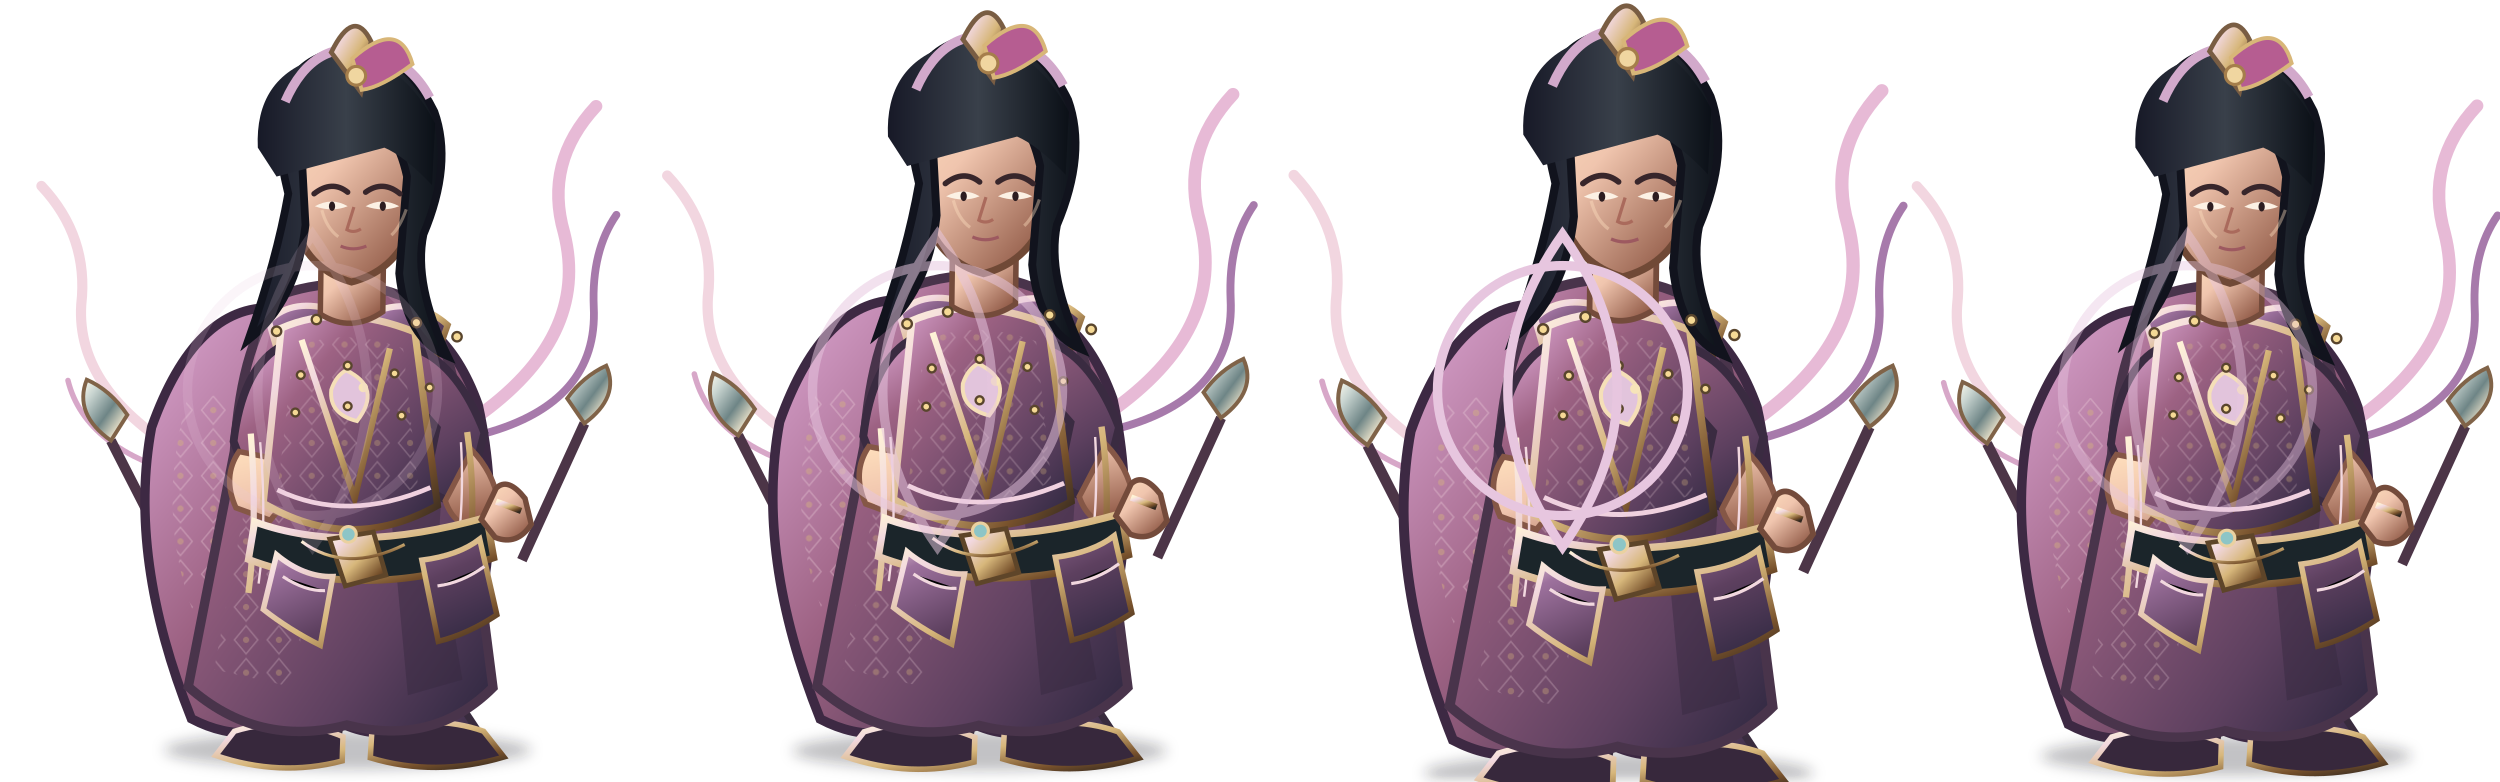
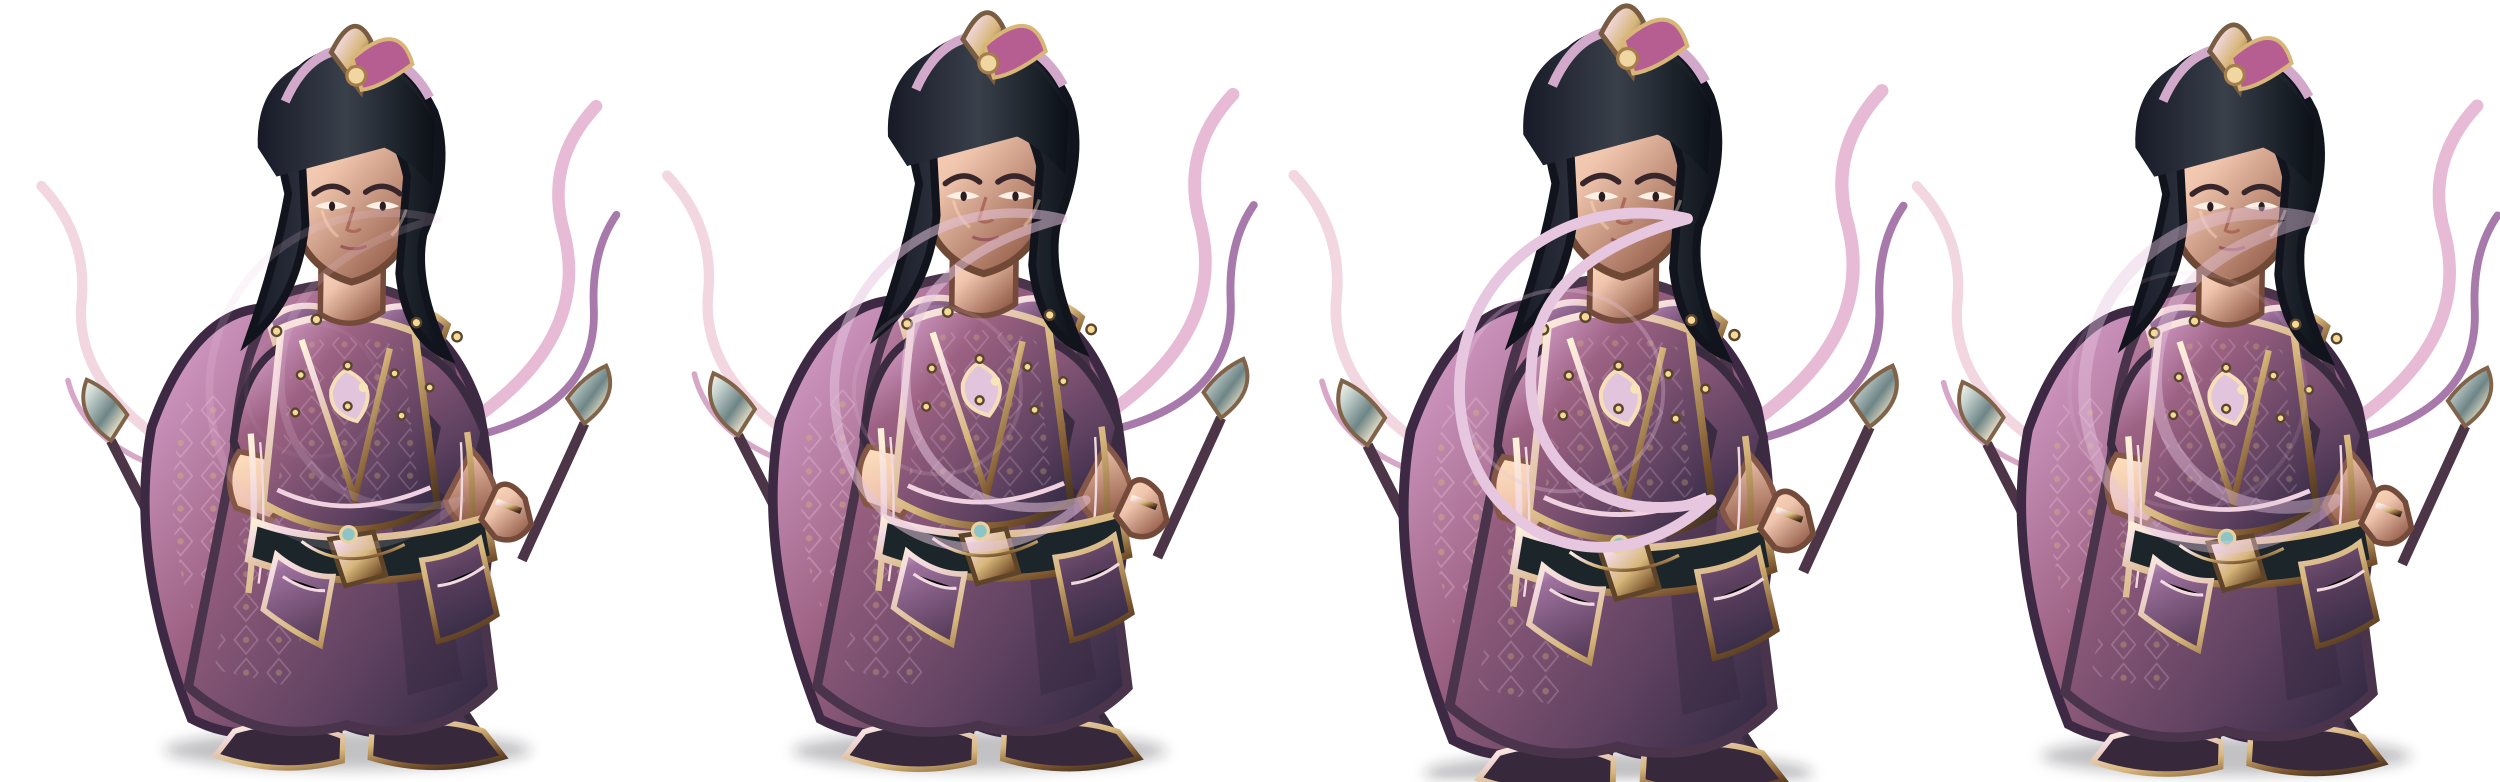
<svg xmlns="http://www.w3.org/2000/svg" width="3200" height="1000" viewBox="0 0 3200 1000">
  <g transform="translate(0 0)">
    <g transform="translate(0 0)">
      <svg x="0" y="0" width="800" height="1000" viewBox="0 0 800 1000">
        <defs>
          <linearGradient id="armor" x1="0" y1="0" x2="1" y2="1">
            <stop stop-color="#f2d8df" />
            <stop offset=".18" stop-color="#9d719d" />
            <stop offset=".55" stop-color="#5d405f" />
            <stop offset="1" stop-color="#2b263e" />
          </linearGradient>
          <linearGradient id="cloth" x1="0" y1="0" x2="1" y2="1">
            <stop stop-color="#dca6d2" />
            <stop offset=".28" stop-color="#9d6283" />
            <stop offset=".72" stop-color="#5d405f" />
            <stop offset="1" stop-color="#2b263e" />
          </linearGradient>
          <linearGradient id="metal" x1="0" y1="0" x2="1" y2="1">
            <stop stop-color="#fff4d6" />
            <stop offset=".2" stop-color="#f2d8df" />
            <stop offset=".52" stop-color="#d7b77b" />
            <stop offset=".82" stop-color="#76502b" />
            <stop offset="1" stop-color="#30271f" />
          </linearGradient>
          <linearGradient id="skin" x1="0" y1="0" x2=".8" y2="1">
            <stop stop-color="#ffe0bd" />
            <stop offset=".42" stop-color="#f0c5ae" />
            <stop offset="1" stop-color="#8e5744" />
          </linearGradient>
          <linearGradient id="hair" x1="0" y1="0" x2="1" y2="0">
            <stop stop-color="#171927" />
            <stop offset=".5" stop-color="#39404a" />
            <stop offset="1" stop-color="#0b1017" />
          </linearGradient>
          <linearGradient id="cape" x1="0" y1="0" x2="1" y2="1">
            <stop stop-color="#dca6d2" />
            <stop offset=".45" stop-color="#9d6283" />
            <stop offset="1" stop-color="#2b263e" />
          </linearGradient>
          <linearGradient id="blade" x1="0" y1="0" x2="1" y2="1">
            <stop stop-color="#fffdf0" />
            <stop offset=".22" stop-color="#c8d4d0" />
            <stop offset=".55" stop-color="#6e8586" />
            <stop offset=".8" stop-color="#e6dfc8" />
            <stop offset="1" stop-color="#35474c" />
          </linearGradient>
          <pattern id="scales" width="26" height="20" patternUnits="userSpaceOnUse">
            <path d="M1 1 Q13 16 25 1" fill="none" stroke="#d7b77b" stroke-width="2" opacity=".7" />
          </pattern>
          <pattern id="brocade" width="42" height="42" patternUnits="userSpaceOnUse">
            <path d="M21 3 L36 21 L21 39 L6 21Z" fill="none" stroke="#f2d8df" stroke-width="2" opacity=".4" />
            <circle cx="21" cy="21" r="4" fill="#d7b77b" opacity=".55" />
          </pattern>
          <filter id="shadow" x="-30%" y="-30%" width="160%" height="160%">
            <feGaussianBlur stdDeviation="8" />
          </filter>
        </defs>
        <ellipse cx="445" cy="960" rx="235" ry="25" fill="#0d1118" opacity=".25" filter="url(#shadow)" />
        <g fill="none" stroke-linecap="round">
          <path d="M607 536 Q756 432 722 298 Q696 208 763 136" stroke="#e7bad6" stroke-width="16" />
          <path d="M620 555 Q766 515 760 393 Q757 321 789 275" stroke="#a77aab" stroke-width="10" />
          <path d="M239 584 Q97 501 104 390 Q114 303 53 238" stroke="#f2d6e0" stroke-width="13" />
          <path d="M245 611 Q109 576 87 487" stroke="#d7a7c8" stroke-width="7" />
        </g>
        <g>
          <path d="M668 717 L748 542" stroke="#4c3547" stroke-width="13" />
          <path d="M748 542 Q794 508 776 468 Q746 482 726 510Z" fill="url(#blade)" stroke="#806348" stroke-width="5" />
          <path d="M228 732 L142 564" stroke="#4c3547" stroke-width="13" />
          <path d="M142 564 Q94 530 111 486 Q141 499 163 531Z" fill="url(#blade)" stroke="#806348" stroke-width="5" />
        </g>
        <path d="M350 394 Q250 390 194 547 Q163 714 245 920 Q327 963 402 904 Q490 973 574 902 Q655 715 612 518 Q567 393 464 392Z" fill="url(#cape)" stroke="#3d2943" stroke-width="12" />
        <path d="M240 510 Q182 713 300 881 Q337 916 375 914 Q290 742 353 497Z" fill="url(#brocade)" opacity=".72" />
        <path d="M521 478 Q630 673 551 889 L506 918 Q563 680 470 515Z" fill="#251f34" opacity=".65" />
        <path d="M392 736 Q394 834 358 915 L311 947 Q375 978 433 941 L454 836Z" fill="url(#cloth)" stroke="#382b3d" stroke-width="9" />
        <path d="M471 739 Q490 833 507 915 L484 948 Q551 977 612 936 L567 868 L536 741Z" fill="url(#cloth)" stroke="#382b3d" stroke-width="9" />
        <path d="M300 936 Q371 914 439 943 L438 974 Q358 995 276 967Z M476 936 Q554 913 619 936 L645 969 Q557 995 474 970Z" fill="#37283c" stroke="url(#metal)" stroke-width="7" />
        <path d="M363 376 Q450 347 530 386 Q584 433 593 583 L631 880 Q555 956 444 928 Q330 958 241 879 L300 578 Q309 430 363 376Z" fill="url(#cloth)" stroke="#49344b" stroke-width="12" />
        <path d="M348 467 Q398 500 420 532 L377 880 L274 857Z" fill="url(#brocade)" opacity=".6" />
        <path d="M519 444 Q578 524 561 691 L592 870 L522 890 L492 567Z" fill="#35283f" opacity=".45" />
        <path d="M344 411 Q375 380 430 398 L451 451 Q409 471 357 456Z" fill="url(#armor)" stroke="url(#metal)" stroke-width="8" />
        <path d="M480 399 Q531 379 573 416 L557 461 Q510 478 473 448Z" fill="url(#armor)" stroke="url(#metal)" stroke-width="8" />
        <path d="M355 446 Q310 475 299 565 L332 651 Q363 660 386 626 L371 552 L416 500Z M536 448 Q587 469 620 554 L600 634 Q570 652 544 619 L559 548 L521 505Z" fill="url(#cloth)" stroke="#3a2b41" stroke-width="10" />
        <path d="M306 578 Q284 610 302 650 L346 666 L374 631 L346 586Z M604 576 Q631 604 638 642 L615 680 Q581 674 570 641Z" fill="url(#skin)" stroke="#855746" stroke-width="7" />
        <path d="M360 420 Q436 387 531 425 L560 647 Q448 710 337 644Z" fill="url(#cloth)" stroke="url(#metal)" stroke-width="9" />
        <path d="M376 445 Q440 418 516 446 L535 622 Q448 667 356 622Z" fill="url(#brocade)" opacity=".55" />
        <path d="M386 435 L454 638 L499 446" fill="none" stroke="url(#metal)" stroke-width="8" />
        <path d="M411 330 L410 402 Q449 427 490 399 L491 319Z" fill="url(#skin)" stroke="#744b3b" stroke-width="7" />
        <path d="M321 555 Q330 668 318 759 M598 553 Q615 677 588 776" fill="none" stroke="url(#metal)" stroke-width="8" />
        <path d="M333 566 Q342 669 331 747 M590 566 Q596 672 575 761" fill="none" stroke="#f2d8df" stroke-width="3" />
        <path d="M326 668 Q447 712 623 662 L632 714 Q464 771 318 716Z" fill="#1b252a" stroke="url(#metal)" stroke-width="9" />
        <path d="M422 690 L478 681 L494 736 L442 750Z" fill="url(#metal)" stroke="#5e4529" stroke-width="6" />
        <path d="M443 474 Q490 496 457 539 Q421 530 424 499 Q430 481 443 474Z" fill="#e2c4dc" stroke="#f5dfb8" stroke-width="5" />
        <circle cx="465" cy="496" r="6" fill="#f7e4b9" />
        <path d="M354 710 Q389 739 426 738 L410 826 Q370 806 337 780Z M540 717 Q587 711 614 690 L636 787 Q598 812 561 821Z" fill="url(#armor)" stroke="url(#metal)" stroke-width="7" />
        <path d="M362 738 Q391 757 416 756 M560 750 Q591 746 620 725" stroke="#f2d8df" stroke-width="4" />
        <path d="M355 627 Q444 670 551 624" fill="none" stroke="#f0d1df" stroke-width="6" />
        <path d="M386 693 Q442 735 518 697" fill="none" stroke="url(#metal)" stroke-width="4" />
        <circle cx="446" cy="684" r="10" fill="#8dc5c6" stroke="#ead1a0" stroke-width="4" />
        <path d="M365 222 Q367 120 449 112 Q529 118 540 223 L525 295 Q504 347 450 361 Q397 346 379 294Z" fill="url(#skin)" stroke="#704936" stroke-width="9" />
        <path d="M369 248 Q332 98 417 70 Q506 42 556 143 Q580 210 542 300 Q529 364 573 456 Q520 434 511 350 L521 226 Q506 158 464 145 Q414 155 386 195 L391 288 Q380 386 318 435 Q354 333 369 248Z" fill="url(#hair)" stroke="#11131d" stroke-width="10" />
        <path d="M382 168 Q411 95 475 104" fill="none" stroke="#78627a" stroke-width="5" opacity=".7" />
        <path d="M330 189 Q326 99 407 74 Q503 55 557 158 L553 237 Q518 200 492 189 L354 226Z" fill="url(#hair)" />
        <path d="M365 130 Q402 46 477 67 Q525 78 550 125" fill="none" stroke="#d2a9cb" stroke-width="12" />
        <path d="M424 67 Q453 8 475 53 L462 118Z" fill="url(#metal)" stroke="#795d43" stroke-width="6" />
        <path d="M451 75 Q511 22 528 82 Q488 112 463 115Z" fill="#b65d91" stroke="#d8b678" stroke-width="5" />
        <circle cx="456" cy="97" r="12" fill="#f0d6a0" stroke="#a57e4b" stroke-width="4" />
        <path d="M402 248 Q425 230 445 246 M468 246 Q490 230 512 248" fill="none" stroke="#38262b" stroke-width="7" stroke-linecap="round" />
        <path d="M403 264 Q425 272 445 264 Q425 252 403 264Z M468 264 Q490 272 511 264 Q489 252 468 264Z" fill="#fcf1e4" />
        <ellipse cx="425" cy="264" rx="4" ry="6" fill="#2c1d21" />
        <ellipse cx="490" cy="264" rx="4" ry="6" fill="#2c1d21" />
        <path d="M453 265 L444 294 Q453 299 462 293" fill="none" stroke="#aa6a5c" stroke-width="4" />
        <path d="M436 315 Q452 322 469 315" fill="none" stroke="#9d5960" stroke-width="4" />
        <g fill="#f5d995" stroke="#59452d" stroke-width="3">
          <circle cx="354" cy="424" r="6" />
          <circle cx="405" cy="409" r="6" />
          <circle cx="533" cy="413" r="6" />
          <circle cx="585" cy="431" r="6" />
          <circle cx="385" cy="480" r="5" />
          <circle cx="445" cy="468" r="5" />
          <circle cx="505" cy="478" r="5" />
          <circle cx="550" cy="496" r="5" />
          <circle cx="378" cy="528" r="5" />
          <circle cx="445" cy="520" r="5" />
          <circle cx="514" cy="532" r="5" />
        </g>
        <path d="M412 269 Q418 292 433 303 M520 268 Q512 291 501 301" fill="none" stroke="#ffe0c0" stroke-width="4" opacity=".4" />
        <path d="M635 625 Q650 610 672 638 L680 671 Q662 699 634 688 L616 665Z" fill="url(#skin)" stroke="#744b3b" stroke-width="7" />
        <path d="M635 642 L667 654" stroke="url(#metal)" stroke-width="8" />
      </svg>
    </g>
-     <g opacity="0.18" fill="none" stroke="#e7c6df" stroke-width="12">
-       <circle cx="400" cy="500" r="160" />
-       <path d="M400 300 Q540 500 400 700 Q260 500 400 300Z" />
+     <g opacity="0.18" fill="none" stroke="#e7c6df" stroke-width="10" stroke-linecap="round" stroke-linejoin="round">
+       <path d="M560 280 C390 240 250 370 270 530 C290 690 460 760 590 640 C450 680 350 590 360 470 C365 365 450 310 560 280Z" />
+       <circle cx="400" cy="500" r="85" stroke="#e7c6df" stroke-width="5" opacity=".3" />
    </g>
  </g>
  <g transform="translate(800 0)">
    <g transform="translate(0 -18) scale(1.02)">
      <svg x="0" y="0" width="800" height="1000" viewBox="0 0 800 1000">
        <defs>
          <linearGradient id="armor" x1="0" y1="0" x2="1" y2="1">
            <stop stop-color="#f2d8df" />
            <stop offset=".18" stop-color="#9d719d" />
            <stop offset=".55" stop-color="#5d405f" />
            <stop offset="1" stop-color="#2b263e" />
          </linearGradient>
          <linearGradient id="cloth" x1="0" y1="0" x2="1" y2="1">
            <stop stop-color="#dca6d2" />
            <stop offset=".28" stop-color="#9d6283" />
            <stop offset=".72" stop-color="#5d405f" />
            <stop offset="1" stop-color="#2b263e" />
          </linearGradient>
          <linearGradient id="metal" x1="0" y1="0" x2="1" y2="1">
            <stop stop-color="#fff4d6" />
            <stop offset=".2" stop-color="#f2d8df" />
            <stop offset=".52" stop-color="#d7b77b" />
            <stop offset=".82" stop-color="#76502b" />
            <stop offset="1" stop-color="#30271f" />
          </linearGradient>
          <linearGradient id="skin" x1="0" y1="0" x2=".8" y2="1">
            <stop stop-color="#ffe0bd" />
            <stop offset=".42" stop-color="#f0c5ae" />
            <stop offset="1" stop-color="#8e5744" />
          </linearGradient>
          <linearGradient id="hair" x1="0" y1="0" x2="1" y2="0">
            <stop stop-color="#171927" />
            <stop offset=".5" stop-color="#39404a" />
            <stop offset="1" stop-color="#0b1017" />
          </linearGradient>
          <linearGradient id="cape" x1="0" y1="0" x2="1" y2="1">
            <stop stop-color="#dca6d2" />
            <stop offset=".45" stop-color="#9d6283" />
            <stop offset="1" stop-color="#2b263e" />
          </linearGradient>
          <linearGradient id="blade" x1="0" y1="0" x2="1" y2="1">
            <stop stop-color="#fffdf0" />
            <stop offset=".22" stop-color="#c8d4d0" />
            <stop offset=".55" stop-color="#6e8586" />
            <stop offset=".8" stop-color="#e6dfc8" />
            <stop offset="1" stop-color="#35474c" />
          </linearGradient>
          <pattern id="scales" width="26" height="20" patternUnits="userSpaceOnUse">
            <path d="M1 1 Q13 16 25 1" fill="none" stroke="#d7b77b" stroke-width="2" opacity=".7" />
          </pattern>
          <pattern id="brocade" width="42" height="42" patternUnits="userSpaceOnUse">
            <path d="M21 3 L36 21 L21 39 L6 21Z" fill="none" stroke="#f2d8df" stroke-width="2" opacity=".4" />
            <circle cx="21" cy="21" r="4" fill="#d7b77b" opacity=".55" />
          </pattern>
          <filter id="shadow" x="-30%" y="-30%" width="160%" height="160%">
            <feGaussianBlur stdDeviation="8" />
          </filter>
        </defs>
        <ellipse cx="445" cy="960" rx="235" ry="25" fill="#0d1118" opacity=".25" filter="url(#shadow)" />
        <g fill="none" stroke-linecap="round">
          <path d="M607 536 Q756 432 722 298 Q696 208 763 136" stroke="#e7bad6" stroke-width="16" />
          <path d="M620 555 Q766 515 760 393 Q757 321 789 275" stroke="#a77aab" stroke-width="10" />
          <path d="M239 584 Q97 501 104 390 Q114 303 53 238" stroke="#f2d6e0" stroke-width="13" />
          <path d="M245 611 Q109 576 87 487" stroke="#d7a7c8" stroke-width="7" />
        </g>
        <g>
          <path d="M668 717 L748 542" stroke="#4c3547" stroke-width="13" />
          <path d="M748 542 Q794 508 776 468 Q746 482 726 510Z" fill="url(#blade)" stroke="#806348" stroke-width="5" />
          <path d="M228 732 L142 564" stroke="#4c3547" stroke-width="13" />
          <path d="M142 564 Q94 530 111 486 Q141 499 163 531Z" fill="url(#blade)" stroke="#806348" stroke-width="5" />
        </g>
        <path d="M350 394 Q250 390 194 547 Q163 714 245 920 Q327 963 402 904 Q490 973 574 902 Q655 715 612 518 Q567 393 464 392Z" fill="url(#cape)" stroke="#3d2943" stroke-width="12" />
        <path d="M240 510 Q182 713 300 881 Q337 916 375 914 Q290 742 353 497Z" fill="url(#brocade)" opacity=".72" />
        <path d="M521 478 Q630 673 551 889 L506 918 Q563 680 470 515Z" fill="#251f34" opacity=".65" />
        <path d="M392 736 Q394 834 358 915 L311 947 Q375 978 433 941 L454 836Z" fill="url(#cloth)" stroke="#382b3d" stroke-width="9" />
        <path d="M471 739 Q490 833 507 915 L484 948 Q551 977 612 936 L567 868 L536 741Z" fill="url(#cloth)" stroke="#382b3d" stroke-width="9" />
        <path d="M300 936 Q371 914 439 943 L438 974 Q358 995 276 967Z M476 936 Q554 913 619 936 L645 969 Q557 995 474 970Z" fill="#37283c" stroke="url(#metal)" stroke-width="7" />
        <path d="M363 376 Q450 347 530 386 Q584 433 593 583 L631 880 Q555 956 444 928 Q330 958 241 879 L300 578 Q309 430 363 376Z" fill="url(#cloth)" stroke="#49344b" stroke-width="12" />
        <path d="M348 467 Q398 500 420 532 L377 880 L274 857Z" fill="url(#brocade)" opacity=".6" />
        <path d="M519 444 Q578 524 561 691 L592 870 L522 890 L492 567Z" fill="#35283f" opacity=".45" />
        <path d="M344 411 Q375 380 430 398 L451 451 Q409 471 357 456Z" fill="url(#armor)" stroke="url(#metal)" stroke-width="8" />
        <path d="M480 399 Q531 379 573 416 L557 461 Q510 478 473 448Z" fill="url(#armor)" stroke="url(#metal)" stroke-width="8" />
        <path d="M355 446 Q310 475 299 565 L332 651 Q363 660 386 626 L371 552 L416 500Z M536 448 Q587 469 620 554 L600 634 Q570 652 544 619 L559 548 L521 505Z" fill="url(#cloth)" stroke="#3a2b41" stroke-width="10" />
        <path d="M306 578 Q284 610 302 650 L346 666 L374 631 L346 586Z M604 576 Q631 604 638 642 L615 680 Q581 674 570 641Z" fill="url(#skin)" stroke="#855746" stroke-width="7" />
        <path d="M360 420 Q436 387 531 425 L560 647 Q448 710 337 644Z" fill="url(#cloth)" stroke="url(#metal)" stroke-width="9" />
        <path d="M376 445 Q440 418 516 446 L535 622 Q448 667 356 622Z" fill="url(#brocade)" opacity=".55" />
        <path d="M386 435 L454 638 L499 446" fill="none" stroke="url(#metal)" stroke-width="8" />
        <path d="M411 330 L410 402 Q449 427 490 399 L491 319Z" fill="url(#skin)" stroke="#744b3b" stroke-width="7" />
        <path d="M321 555 Q330 668 318 759 M598 553 Q615 677 588 776" fill="none" stroke="url(#metal)" stroke-width="8" />
        <path d="M333 566 Q342 669 331 747 M590 566 Q596 672 575 761" fill="none" stroke="#f2d8df" stroke-width="3" />
        <path d="M326 668 Q447 712 623 662 L632 714 Q464 771 318 716Z" fill="#1b252a" stroke="url(#metal)" stroke-width="9" />
        <path d="M422 690 L478 681 L494 736 L442 750Z" fill="url(#metal)" stroke="#5e4529" stroke-width="6" />
        <path d="M443 474 Q490 496 457 539 Q421 530 424 499 Q430 481 443 474Z" fill="#e2c4dc" stroke="#f5dfb8" stroke-width="5" />
        <circle cx="465" cy="496" r="6" fill="#f7e4b9" />
        <path d="M354 710 Q389 739 426 738 L410 826 Q370 806 337 780Z M540 717 Q587 711 614 690 L636 787 Q598 812 561 821Z" fill="url(#armor)" stroke="url(#metal)" stroke-width="7" />
        <path d="M362 738 Q391 757 416 756 M560 750 Q591 746 620 725" stroke="#f2d8df" stroke-width="4" />
        <path d="M355 627 Q444 670 551 624" fill="none" stroke="#f0d1df" stroke-width="6" />
        <path d="M386 693 Q442 735 518 697" fill="none" stroke="url(#metal)" stroke-width="4" />
        <circle cx="446" cy="684" r="10" fill="#8dc5c6" stroke="#ead1a0" stroke-width="4" />
        <path d="M365 222 Q367 120 449 112 Q529 118 540 223 L525 295 Q504 347 450 361 Q397 346 379 294Z" fill="url(#skin)" stroke="#704936" stroke-width="9" />
        <path d="M369 248 Q332 98 417 70 Q506 42 556 143 Q580 210 542 300 Q529 364 573 456 Q520 434 511 350 L521 226 Q506 158 464 145 Q414 155 386 195 L391 288 Q380 386 318 435 Q354 333 369 248Z" fill="url(#hair)" stroke="#11131d" stroke-width="10" />
        <path d="M382 168 Q411 95 475 104" fill="none" stroke="#78627a" stroke-width="5" opacity=".7" />
        <path d="M330 189 Q326 99 407 74 Q503 55 557 158 L553 237 Q518 200 492 189 L354 226Z" fill="url(#hair)" />
        <path d="M365 130 Q402 46 477 67 Q525 78 550 125" fill="none" stroke="#d2a9cb" stroke-width="12" />
        <path d="M424 67 Q453 8 475 53 L462 118Z" fill="url(#metal)" stroke="#795d43" stroke-width="6" />
        <path d="M451 75 Q511 22 528 82 Q488 112 463 115Z" fill="#b65d91" stroke="#d8b678" stroke-width="5" />
        <circle cx="456" cy="97" r="12" fill="#f0d6a0" stroke="#a57e4b" stroke-width="4" />
        <path d="M402 248 Q425 230 445 246 M468 246 Q490 230 512 248" fill="none" stroke="#38262b" stroke-width="7" stroke-linecap="round" />
        <path d="M403 264 Q425 272 445 264 Q425 252 403 264Z M468 264 Q490 272 511 264 Q489 252 468 264Z" fill="#fcf1e4" />
        <ellipse cx="425" cy="264" rx="4" ry="6" fill="#2c1d21" />
        <ellipse cx="490" cy="264" rx="4" ry="6" fill="#2c1d21" />
        <path d="M453 265 L444 294 Q453 299 462 293" fill="none" stroke="#aa6a5c" stroke-width="4" />
        <path d="M436 315 Q452 322 469 315" fill="none" stroke="#9d5960" stroke-width="4" />
        <g fill="#f5d995" stroke="#59452d" stroke-width="3">
          <circle cx="354" cy="424" r="6" />
          <circle cx="405" cy="409" r="6" />
          <circle cx="533" cy="413" r="6" />
          <circle cx="585" cy="431" r="6" />
          <circle cx="385" cy="480" r="5" />
          <circle cx="445" cy="468" r="5" />
          <circle cx="505" cy="478" r="5" />
          <circle cx="550" cy="496" r="5" />
          <circle cx="378" cy="528" r="5" />
          <circle cx="445" cy="520" r="5" />
          <circle cx="514" cy="532" r="5" />
        </g>
        <path d="M412 269 Q418 292 433 303 M520 268 Q512 291 501 301" fill="none" stroke="#ffe0c0" stroke-width="4" opacity=".4" />
        <path d="M635 625 Q650 610 672 638 L680 671 Q662 699 634 688 L616 665Z" fill="url(#skin)" stroke="#744b3b" stroke-width="7" />
        <path d="M635 642 L667 654" stroke="url(#metal)" stroke-width="8" />
      </svg>
    </g>
-     <g opacity="0.52" fill="none" stroke="#e7c6df" stroke-width="12">
-       <circle cx="400" cy="500" r="160" />
-       <path d="M400 300 Q540 500 400 700 Q260 500 400 300Z" />
+     <g opacity="0.52" fill="none" stroke="#e7c6df" stroke-width="12" stroke-linecap="round" stroke-linejoin="round">
+       <path d="M560 280 C390 240 250 370 270 530 C290 690 460 760 590 640 C450 680 350 590 360 470 C365 365 450 310 560 280Z" />
+       <circle cx="400" cy="500" r="107" stroke="#e7c6df" stroke-width="5" opacity=".3" />
    </g>
  </g>
  <g transform="translate(1600 0)">
    <g transform="translate(0 -28) scale(1.06)">
      <svg x="0" y="0" width="800" height="1000" viewBox="0 0 800 1000">
        <defs>
          <linearGradient id="armor" x1="0" y1="0" x2="1" y2="1">
            <stop stop-color="#f2d8df" />
            <stop offset=".18" stop-color="#9d719d" />
            <stop offset=".55" stop-color="#5d405f" />
            <stop offset="1" stop-color="#2b263e" />
          </linearGradient>
          <linearGradient id="cloth" x1="0" y1="0" x2="1" y2="1">
            <stop stop-color="#dca6d2" />
            <stop offset=".28" stop-color="#9d6283" />
            <stop offset=".72" stop-color="#5d405f" />
            <stop offset="1" stop-color="#2b263e" />
          </linearGradient>
          <linearGradient id="metal" x1="0" y1="0" x2="1" y2="1">
            <stop stop-color="#fff4d6" />
            <stop offset=".2" stop-color="#f2d8df" />
            <stop offset=".52" stop-color="#d7b77b" />
            <stop offset=".82" stop-color="#76502b" />
            <stop offset="1" stop-color="#30271f" />
          </linearGradient>
          <linearGradient id="skin" x1="0" y1="0" x2=".8" y2="1">
            <stop stop-color="#ffe0bd" />
            <stop offset=".42" stop-color="#f0c5ae" />
            <stop offset="1" stop-color="#8e5744" />
          </linearGradient>
          <linearGradient id="hair" x1="0" y1="0" x2="1" y2="0">
            <stop stop-color="#171927" />
            <stop offset=".5" stop-color="#39404a" />
            <stop offset="1" stop-color="#0b1017" />
          </linearGradient>
          <linearGradient id="cape" x1="0" y1="0" x2="1" y2="1">
            <stop stop-color="#dca6d2" />
            <stop offset=".45" stop-color="#9d6283" />
            <stop offset="1" stop-color="#2b263e" />
          </linearGradient>
          <linearGradient id="blade" x1="0" y1="0" x2="1" y2="1">
            <stop stop-color="#fffdf0" />
            <stop offset=".22" stop-color="#c8d4d0" />
            <stop offset=".55" stop-color="#6e8586" />
            <stop offset=".8" stop-color="#e6dfc8" />
            <stop offset="1" stop-color="#35474c" />
          </linearGradient>
          <pattern id="scales" width="26" height="20" patternUnits="userSpaceOnUse">
            <path d="M1 1 Q13 16 25 1" fill="none" stroke="#d7b77b" stroke-width="2" opacity=".7" />
          </pattern>
          <pattern id="brocade" width="42" height="42" patternUnits="userSpaceOnUse">
            <path d="M21 3 L36 21 L21 39 L6 21Z" fill="none" stroke="#f2d8df" stroke-width="2" opacity=".4" />
            <circle cx="21" cy="21" r="4" fill="#d7b77b" opacity=".55" />
          </pattern>
          <filter id="shadow" x="-30%" y="-30%" width="160%" height="160%">
            <feGaussianBlur stdDeviation="8" />
          </filter>
        </defs>
        <ellipse cx="445" cy="960" rx="235" ry="25" fill="#0d1118" opacity=".25" filter="url(#shadow)" />
        <g fill="none" stroke-linecap="round">
          <path d="M607 536 Q756 432 722 298 Q696 208 763 136" stroke="#e7bad6" stroke-width="16" />
          <path d="M620 555 Q766 515 760 393 Q757 321 789 275" stroke="#a77aab" stroke-width="10" />
          <path d="M239 584 Q97 501 104 390 Q114 303 53 238" stroke="#f2d6e0" stroke-width="13" />
          <path d="M245 611 Q109 576 87 487" stroke="#d7a7c8" stroke-width="7" />
        </g>
        <g>
          <path d="M668 717 L748 542" stroke="#4c3547" stroke-width="13" />
          <path d="M748 542 Q794 508 776 468 Q746 482 726 510Z" fill="url(#blade)" stroke="#806348" stroke-width="5" />
          <path d="M228 732 L142 564" stroke="#4c3547" stroke-width="13" />
          <path d="M142 564 Q94 530 111 486 Q141 499 163 531Z" fill="url(#blade)" stroke="#806348" stroke-width="5" />
        </g>
        <path d="M350 394 Q250 390 194 547 Q163 714 245 920 Q327 963 402 904 Q490 973 574 902 Q655 715 612 518 Q567 393 464 392Z" fill="url(#cape)" stroke="#3d2943" stroke-width="12" />
        <path d="M240 510 Q182 713 300 881 Q337 916 375 914 Q290 742 353 497Z" fill="url(#brocade)" opacity=".72" />
        <path d="M521 478 Q630 673 551 889 L506 918 Q563 680 470 515Z" fill="#251f34" opacity=".65" />
        <path d="M392 736 Q394 834 358 915 L311 947 Q375 978 433 941 L454 836Z" fill="url(#cloth)" stroke="#382b3d" stroke-width="9" />
        <path d="M471 739 Q490 833 507 915 L484 948 Q551 977 612 936 L567 868 L536 741Z" fill="url(#cloth)" stroke="#382b3d" stroke-width="9" />
        <path d="M300 936 Q371 914 439 943 L438 974 Q358 995 276 967Z M476 936 Q554 913 619 936 L645 969 Q557 995 474 970Z" fill="#37283c" stroke="url(#metal)" stroke-width="7" />
        <path d="M363 376 Q450 347 530 386 Q584 433 593 583 L631 880 Q555 956 444 928 Q330 958 241 879 L300 578 Q309 430 363 376Z" fill="url(#cloth)" stroke="#49344b" stroke-width="12" />
        <path d="M348 467 Q398 500 420 532 L377 880 L274 857Z" fill="url(#brocade)" opacity=".6" />
        <path d="M519 444 Q578 524 561 691 L592 870 L522 890 L492 567Z" fill="#35283f" opacity=".45" />
        <path d="M344 411 Q375 380 430 398 L451 451 Q409 471 357 456Z" fill="url(#armor)" stroke="url(#metal)" stroke-width="8" />
        <path d="M480 399 Q531 379 573 416 L557 461 Q510 478 473 448Z" fill="url(#armor)" stroke="url(#metal)" stroke-width="8" />
        <path d="M355 446 Q310 475 299 565 L332 651 Q363 660 386 626 L371 552 L416 500Z M536 448 Q587 469 620 554 L600 634 Q570 652 544 619 L559 548 L521 505Z" fill="url(#cloth)" stroke="#3a2b41" stroke-width="10" />
        <path d="M306 578 Q284 610 302 650 L346 666 L374 631 L346 586Z M604 576 Q631 604 638 642 L615 680 Q581 674 570 641Z" fill="url(#skin)" stroke="#855746" stroke-width="7" />
        <path d="M360 420 Q436 387 531 425 L560 647 Q448 710 337 644Z" fill="url(#cloth)" stroke="url(#metal)" stroke-width="9" />
        <path d="M376 445 Q440 418 516 446 L535 622 Q448 667 356 622Z" fill="url(#brocade)" opacity=".55" />
        <path d="M386 435 L454 638 L499 446" fill="none" stroke="url(#metal)" stroke-width="8" />
        <path d="M411 330 L410 402 Q449 427 490 399 L491 319Z" fill="url(#skin)" stroke="#744b3b" stroke-width="7" />
        <path d="M321 555 Q330 668 318 759 M598 553 Q615 677 588 776" fill="none" stroke="url(#metal)" stroke-width="8" />
        <path d="M333 566 Q342 669 331 747 M590 566 Q596 672 575 761" fill="none" stroke="#f2d8df" stroke-width="3" />
        <path d="M326 668 Q447 712 623 662 L632 714 Q464 771 318 716Z" fill="#1b252a" stroke="url(#metal)" stroke-width="9" />
        <path d="M422 690 L478 681 L494 736 L442 750Z" fill="url(#metal)" stroke="#5e4529" stroke-width="6" />
        <path d="M443 474 Q490 496 457 539 Q421 530 424 499 Q430 481 443 474Z" fill="#e2c4dc" stroke="#f5dfb8" stroke-width="5" />
        <circle cx="465" cy="496" r="6" fill="#f7e4b9" />
        <path d="M354 710 Q389 739 426 738 L410 826 Q370 806 337 780Z M540 717 Q587 711 614 690 L636 787 Q598 812 561 821Z" fill="url(#armor)" stroke="url(#metal)" stroke-width="7" />
        <path d="M362 738 Q391 757 416 756 M560 750 Q591 746 620 725" stroke="#f2d8df" stroke-width="4" />
        <path d="M355 627 Q444 670 551 624" fill="none" stroke="#f0d1df" stroke-width="6" />
        <path d="M386 693 Q442 735 518 697" fill="none" stroke="url(#metal)" stroke-width="4" />
        <circle cx="446" cy="684" r="10" fill="#8dc5c6" stroke="#ead1a0" stroke-width="4" />
        <path d="M365 222 Q367 120 449 112 Q529 118 540 223 L525 295 Q504 347 450 361 Q397 346 379 294Z" fill="url(#skin)" stroke="#704936" stroke-width="9" />
        <path d="M369 248 Q332 98 417 70 Q506 42 556 143 Q580 210 542 300 Q529 364 573 456 Q520 434 511 350 L521 226 Q506 158 464 145 Q414 155 386 195 L391 288 Q380 386 318 435 Q354 333 369 248Z" fill="url(#hair)" stroke="#11131d" stroke-width="10" />
        <path d="M382 168 Q411 95 475 104" fill="none" stroke="#78627a" stroke-width="5" opacity=".7" />
        <path d="M330 189 Q326 99 407 74 Q503 55 557 158 L553 237 Q518 200 492 189 L354 226Z" fill="url(#hair)" />
        <path d="M365 130 Q402 46 477 67 Q525 78 550 125" fill="none" stroke="#d2a9cb" stroke-width="12" />
        <path d="M424 67 Q453 8 475 53 L462 118Z" fill="url(#metal)" stroke="#795d43" stroke-width="6" />
        <path d="M451 75 Q511 22 528 82 Q488 112 463 115Z" fill="#b65d91" stroke="#d8b678" stroke-width="5" />
        <circle cx="456" cy="97" r="12" fill="#f0d6a0" stroke="#a57e4b" stroke-width="4" />
        <path d="M402 248 Q425 230 445 246 M468 246 Q490 230 512 248" fill="none" stroke="#38262b" stroke-width="7" stroke-linecap="round" />
        <path d="M403 264 Q425 272 445 264 Q425 252 403 264Z M468 264 Q490 272 511 264 Q489 252 468 264Z" fill="#fcf1e4" />
        <ellipse cx="425" cy="264" rx="4" ry="6" fill="#2c1d21" />
        <ellipse cx="490" cy="264" rx="4" ry="6" fill="#2c1d21" />
        <path d="M453 265 L444 294 Q453 299 462 293" fill="none" stroke="#aa6a5c" stroke-width="4" />
        <path d="M436 315 Q452 322 469 315" fill="none" stroke="#9d5960" stroke-width="4" />
        <g fill="#f5d995" stroke="#59452d" stroke-width="3">
          <circle cx="354" cy="424" r="6" />
          <circle cx="405" cy="409" r="6" />
          <circle cx="533" cy="413" r="6" />
          <circle cx="585" cy="431" r="6" />
          <circle cx="385" cy="480" r="5" />
          <circle cx="445" cy="468" r="5" />
          <circle cx="505" cy="478" r="5" />
          <circle cx="550" cy="496" r="5" />
          <circle cx="378" cy="528" r="5" />
          <circle cx="445" cy="520" r="5" />
          <circle cx="514" cy="532" r="5" />
        </g>
        <path d="M412 269 Q418 292 433 303 M520 268 Q512 291 501 301" fill="none" stroke="#ffe0c0" stroke-width="4" opacity=".4" />
        <path d="M635 625 Q650 610 672 638 L680 671 Q662 699 634 688 L616 665Z" fill="url(#skin)" stroke="#744b3b" stroke-width="7" />
        <path d="M635 642 L667 654" stroke="url(#metal)" stroke-width="8" />
      </svg>
    </g>
-     <g opacity="1" fill="none" stroke="#e7c6df" stroke-width="12">
-       <circle cx="400" cy="500" r="160" />
-       <path d="M400 300 Q540 500 400 700 Q260 500 400 300Z" />
+     <g opacity="1" fill="none" stroke="#e7c6df" stroke-width="14" stroke-linecap="round" stroke-linejoin="round">
+       <path d="M560 280 C390 240 250 370 270 530 C290 690 460 760 590 640 C450 680 350 590 360 470 C365 365 450 310 560 280Z" />
+       <circle cx="400" cy="500" r="129" stroke="#e7c6df" stroke-width="5" opacity=".3" />
    </g>
  </g>
  <g transform="translate(2400 0)">
    <g transform="translate(0 -2) scale(1.01)">
      <svg x="0" y="0" width="800" height="1000" viewBox="0 0 800 1000">
        <defs>
          <linearGradient id="armor" x1="0" y1="0" x2="1" y2="1">
            <stop stop-color="#f2d8df" />
            <stop offset=".18" stop-color="#9d719d" />
            <stop offset=".55" stop-color="#5d405f" />
            <stop offset="1" stop-color="#2b263e" />
          </linearGradient>
          <linearGradient id="cloth" x1="0" y1="0" x2="1" y2="1">
            <stop stop-color="#dca6d2" />
            <stop offset=".28" stop-color="#9d6283" />
            <stop offset=".72" stop-color="#5d405f" />
            <stop offset="1" stop-color="#2b263e" />
          </linearGradient>
          <linearGradient id="metal" x1="0" y1="0" x2="1" y2="1">
            <stop stop-color="#fff4d6" />
            <stop offset=".2" stop-color="#f2d8df" />
            <stop offset=".52" stop-color="#d7b77b" />
            <stop offset=".82" stop-color="#76502b" />
            <stop offset="1" stop-color="#30271f" />
          </linearGradient>
          <linearGradient id="skin" x1="0" y1="0" x2=".8" y2="1">
            <stop stop-color="#ffe0bd" />
            <stop offset=".42" stop-color="#f0c5ae" />
            <stop offset="1" stop-color="#8e5744" />
          </linearGradient>
          <linearGradient id="hair" x1="0" y1="0" x2="1" y2="0">
            <stop stop-color="#171927" />
            <stop offset=".5" stop-color="#39404a" />
            <stop offset="1" stop-color="#0b1017" />
          </linearGradient>
          <linearGradient id="cape" x1="0" y1="0" x2="1" y2="1">
            <stop stop-color="#dca6d2" />
            <stop offset=".45" stop-color="#9d6283" />
            <stop offset="1" stop-color="#2b263e" />
          </linearGradient>
          <linearGradient id="blade" x1="0" y1="0" x2="1" y2="1">
            <stop stop-color="#fffdf0" />
            <stop offset=".22" stop-color="#c8d4d0" />
            <stop offset=".55" stop-color="#6e8586" />
            <stop offset=".8" stop-color="#e6dfc8" />
            <stop offset="1" stop-color="#35474c" />
          </linearGradient>
          <pattern id="scales" width="26" height="20" patternUnits="userSpaceOnUse">
            <path d="M1 1 Q13 16 25 1" fill="none" stroke="#d7b77b" stroke-width="2" opacity=".7" />
          </pattern>
          <pattern id="brocade" width="42" height="42" patternUnits="userSpaceOnUse">
            <path d="M21 3 L36 21 L21 39 L6 21Z" fill="none" stroke="#f2d8df" stroke-width="2" opacity=".4" />
            <circle cx="21" cy="21" r="4" fill="#d7b77b" opacity=".55" />
          </pattern>
          <filter id="shadow" x="-30%" y="-30%" width="160%" height="160%">
            <feGaussianBlur stdDeviation="8" />
          </filter>
        </defs>
        <ellipse cx="445" cy="960" rx="235" ry="25" fill="#0d1118" opacity=".25" filter="url(#shadow)" />
        <g fill="none" stroke-linecap="round">
          <path d="M607 536 Q756 432 722 298 Q696 208 763 136" stroke="#e7bad6" stroke-width="16" />
          <path d="M620 555 Q766 515 760 393 Q757 321 789 275" stroke="#a77aab" stroke-width="10" />
          <path d="M239 584 Q97 501 104 390 Q114 303 53 238" stroke="#f2d6e0" stroke-width="13" />
          <path d="M245 611 Q109 576 87 487" stroke="#d7a7c8" stroke-width="7" />
        </g>
        <g>
          <path d="M668 717 L748 542" stroke="#4c3547" stroke-width="13" />
          <path d="M748 542 Q794 508 776 468 Q746 482 726 510Z" fill="url(#blade)" stroke="#806348" stroke-width="5" />
          <path d="M228 732 L142 564" stroke="#4c3547" stroke-width="13" />
          <path d="M142 564 Q94 530 111 486 Q141 499 163 531Z" fill="url(#blade)" stroke="#806348" stroke-width="5" />
        </g>
        <path d="M350 394 Q250 390 194 547 Q163 714 245 920 Q327 963 402 904 Q490 973 574 902 Q655 715 612 518 Q567 393 464 392Z" fill="url(#cape)" stroke="#3d2943" stroke-width="12" />
        <path d="M240 510 Q182 713 300 881 Q337 916 375 914 Q290 742 353 497Z" fill="url(#brocade)" opacity=".72" />
        <path d="M521 478 Q630 673 551 889 L506 918 Q563 680 470 515Z" fill="#251f34" opacity=".65" />
        <path d="M392 736 Q394 834 358 915 L311 947 Q375 978 433 941 L454 836Z" fill="url(#cloth)" stroke="#382b3d" stroke-width="9" />
        <path d="M471 739 Q490 833 507 915 L484 948 Q551 977 612 936 L567 868 L536 741Z" fill="url(#cloth)" stroke="#382b3d" stroke-width="9" />
        <path d="M300 936 Q371 914 439 943 L438 974 Q358 995 276 967Z M476 936 Q554 913 619 936 L645 969 Q557 995 474 970Z" fill="#37283c" stroke="url(#metal)" stroke-width="7" />
        <path d="M363 376 Q450 347 530 386 Q584 433 593 583 L631 880 Q555 956 444 928 Q330 958 241 879 L300 578 Q309 430 363 376Z" fill="url(#cloth)" stroke="#49344b" stroke-width="12" />
        <path d="M348 467 Q398 500 420 532 L377 880 L274 857Z" fill="url(#brocade)" opacity=".6" />
        <path d="M519 444 Q578 524 561 691 L592 870 L522 890 L492 567Z" fill="#35283f" opacity=".45" />
        <path d="M344 411 Q375 380 430 398 L451 451 Q409 471 357 456Z" fill="url(#armor)" stroke="url(#metal)" stroke-width="8" />
        <path d="M480 399 Q531 379 573 416 L557 461 Q510 478 473 448Z" fill="url(#armor)" stroke="url(#metal)" stroke-width="8" />
        <path d="M355 446 Q310 475 299 565 L332 651 Q363 660 386 626 L371 552 L416 500Z M536 448 Q587 469 620 554 L600 634 Q570 652 544 619 L559 548 L521 505Z" fill="url(#cloth)" stroke="#3a2b41" stroke-width="10" />
        <path d="M306 578 Q284 610 302 650 L346 666 L374 631 L346 586Z M604 576 Q631 604 638 642 L615 680 Q581 674 570 641Z" fill="url(#skin)" stroke="#855746" stroke-width="7" />
        <path d="M360 420 Q436 387 531 425 L560 647 Q448 710 337 644Z" fill="url(#cloth)" stroke="url(#metal)" stroke-width="9" />
        <path d="M376 445 Q440 418 516 446 L535 622 Q448 667 356 622Z" fill="url(#brocade)" opacity=".55" />
        <path d="M386 435 L454 638 L499 446" fill="none" stroke="url(#metal)" stroke-width="8" />
        <path d="M411 330 L410 402 Q449 427 490 399 L491 319Z" fill="url(#skin)" stroke="#744b3b" stroke-width="7" />
        <path d="M321 555 Q330 668 318 759 M598 553 Q615 677 588 776" fill="none" stroke="url(#metal)" stroke-width="8" />
        <path d="M333 566 Q342 669 331 747 M590 566 Q596 672 575 761" fill="none" stroke="#f2d8df" stroke-width="3" />
        <path d="M326 668 Q447 712 623 662 L632 714 Q464 771 318 716Z" fill="#1b252a" stroke="url(#metal)" stroke-width="9" />
        <path d="M422 690 L478 681 L494 736 L442 750Z" fill="url(#metal)" stroke="#5e4529" stroke-width="6" />
        <path d="M443 474 Q490 496 457 539 Q421 530 424 499 Q430 481 443 474Z" fill="#e2c4dc" stroke="#f5dfb8" stroke-width="5" />
        <circle cx="465" cy="496" r="6" fill="#f7e4b9" />
        <path d="M354 710 Q389 739 426 738 L410 826 Q370 806 337 780Z M540 717 Q587 711 614 690 L636 787 Q598 812 561 821Z" fill="url(#armor)" stroke="url(#metal)" stroke-width="7" />
        <path d="M362 738 Q391 757 416 756 M560 750 Q591 746 620 725" stroke="#f2d8df" stroke-width="4" />
        <path d="M355 627 Q444 670 551 624" fill="none" stroke="#f0d1df" stroke-width="6" />
        <path d="M386 693 Q442 735 518 697" fill="none" stroke="url(#metal)" stroke-width="4" />
        <circle cx="446" cy="684" r="10" fill="#8dc5c6" stroke="#ead1a0" stroke-width="4" />
        <path d="M365 222 Q367 120 449 112 Q529 118 540 223 L525 295 Q504 347 450 361 Q397 346 379 294Z" fill="url(#skin)" stroke="#704936" stroke-width="9" />
        <path d="M369 248 Q332 98 417 70 Q506 42 556 143 Q580 210 542 300 Q529 364 573 456 Q520 434 511 350 L521 226 Q506 158 464 145 Q414 155 386 195 L391 288 Q380 386 318 435 Q354 333 369 248Z" fill="url(#hair)" stroke="#11131d" stroke-width="10" />
        <path d="M382 168 Q411 95 475 104" fill="none" stroke="#78627a" stroke-width="5" opacity=".7" />
        <path d="M330 189 Q326 99 407 74 Q503 55 557 158 L553 237 Q518 200 492 189 L354 226Z" fill="url(#hair)" />
        <path d="M365 130 Q402 46 477 67 Q525 78 550 125" fill="none" stroke="#d2a9cb" stroke-width="12" />
        <path d="M424 67 Q453 8 475 53 L462 118Z" fill="url(#metal)" stroke="#795d43" stroke-width="6" />
        <path d="M451 75 Q511 22 528 82 Q488 112 463 115Z" fill="#b65d91" stroke="#d8b678" stroke-width="5" />
        <circle cx="456" cy="97" r="12" fill="#f0d6a0" stroke="#a57e4b" stroke-width="4" />
        <path d="M402 248 Q425 230 445 246 M468 246 Q490 230 512 248" fill="none" stroke="#38262b" stroke-width="7" stroke-linecap="round" />
        <path d="M403 264 Q425 272 445 264 Q425 252 403 264Z M468 264 Q490 272 511 264 Q489 252 468 264Z" fill="#fcf1e4" />
        <ellipse cx="425" cy="264" rx="4" ry="6" fill="#2c1d21" />
        <ellipse cx="490" cy="264" rx="4" ry="6" fill="#2c1d21" />
        <path d="M453 265 L444 294 Q453 299 462 293" fill="none" stroke="#aa6a5c" stroke-width="4" />
        <path d="M436 315 Q452 322 469 315" fill="none" stroke="#9d5960" stroke-width="4" />
        <g fill="#f5d995" stroke="#59452d" stroke-width="3">
          <circle cx="354" cy="424" r="6" />
          <circle cx="405" cy="409" r="6" />
          <circle cx="533" cy="413" r="6" />
          <circle cx="585" cy="431" r="6" />
          <circle cx="385" cy="480" r="5" />
          <circle cx="445" cy="468" r="5" />
          <circle cx="505" cy="478" r="5" />
          <circle cx="550" cy="496" r="5" />
          <circle cx="378" cy="528" r="5" />
          <circle cx="445" cy="520" r="5" />
          <circle cx="514" cy="532" r="5" />
        </g>
        <path d="M412 269 Q418 292 433 303 M520 268 Q512 291 501 301" fill="none" stroke="#ffe0c0" stroke-width="4" opacity=".4" />
        <path d="M635 625 Q650 610 672 638 L680 671 Q662 699 634 688 L616 665Z" fill="url(#skin)" stroke="#744b3b" stroke-width="7" />
        <path d="M635 642 L667 654" stroke="url(#metal)" stroke-width="8" />
      </svg>
    </g>
-     <g opacity="0.42" fill="none" stroke="#e7c6df" stroke-width="12">
-       <circle cx="400" cy="500" r="160" />
-       <path d="M400 300 Q540 500 400 700 Q260 500 400 300Z" />
+     <g opacity="0.42" fill="none" stroke="#e7c6df" stroke-width="16" stroke-linecap="round" stroke-linejoin="round">
+       <path d="M560 280 C390 240 250 370 270 530 C290 690 460 760 590 640 C450 680 350 590 360 470 C365 365 450 310 560 280Z" />
+       <circle cx="400" cy="500" r="151" stroke="#e7c6df" stroke-width="5" opacity=".3" />
    </g>
  </g>
</svg>
